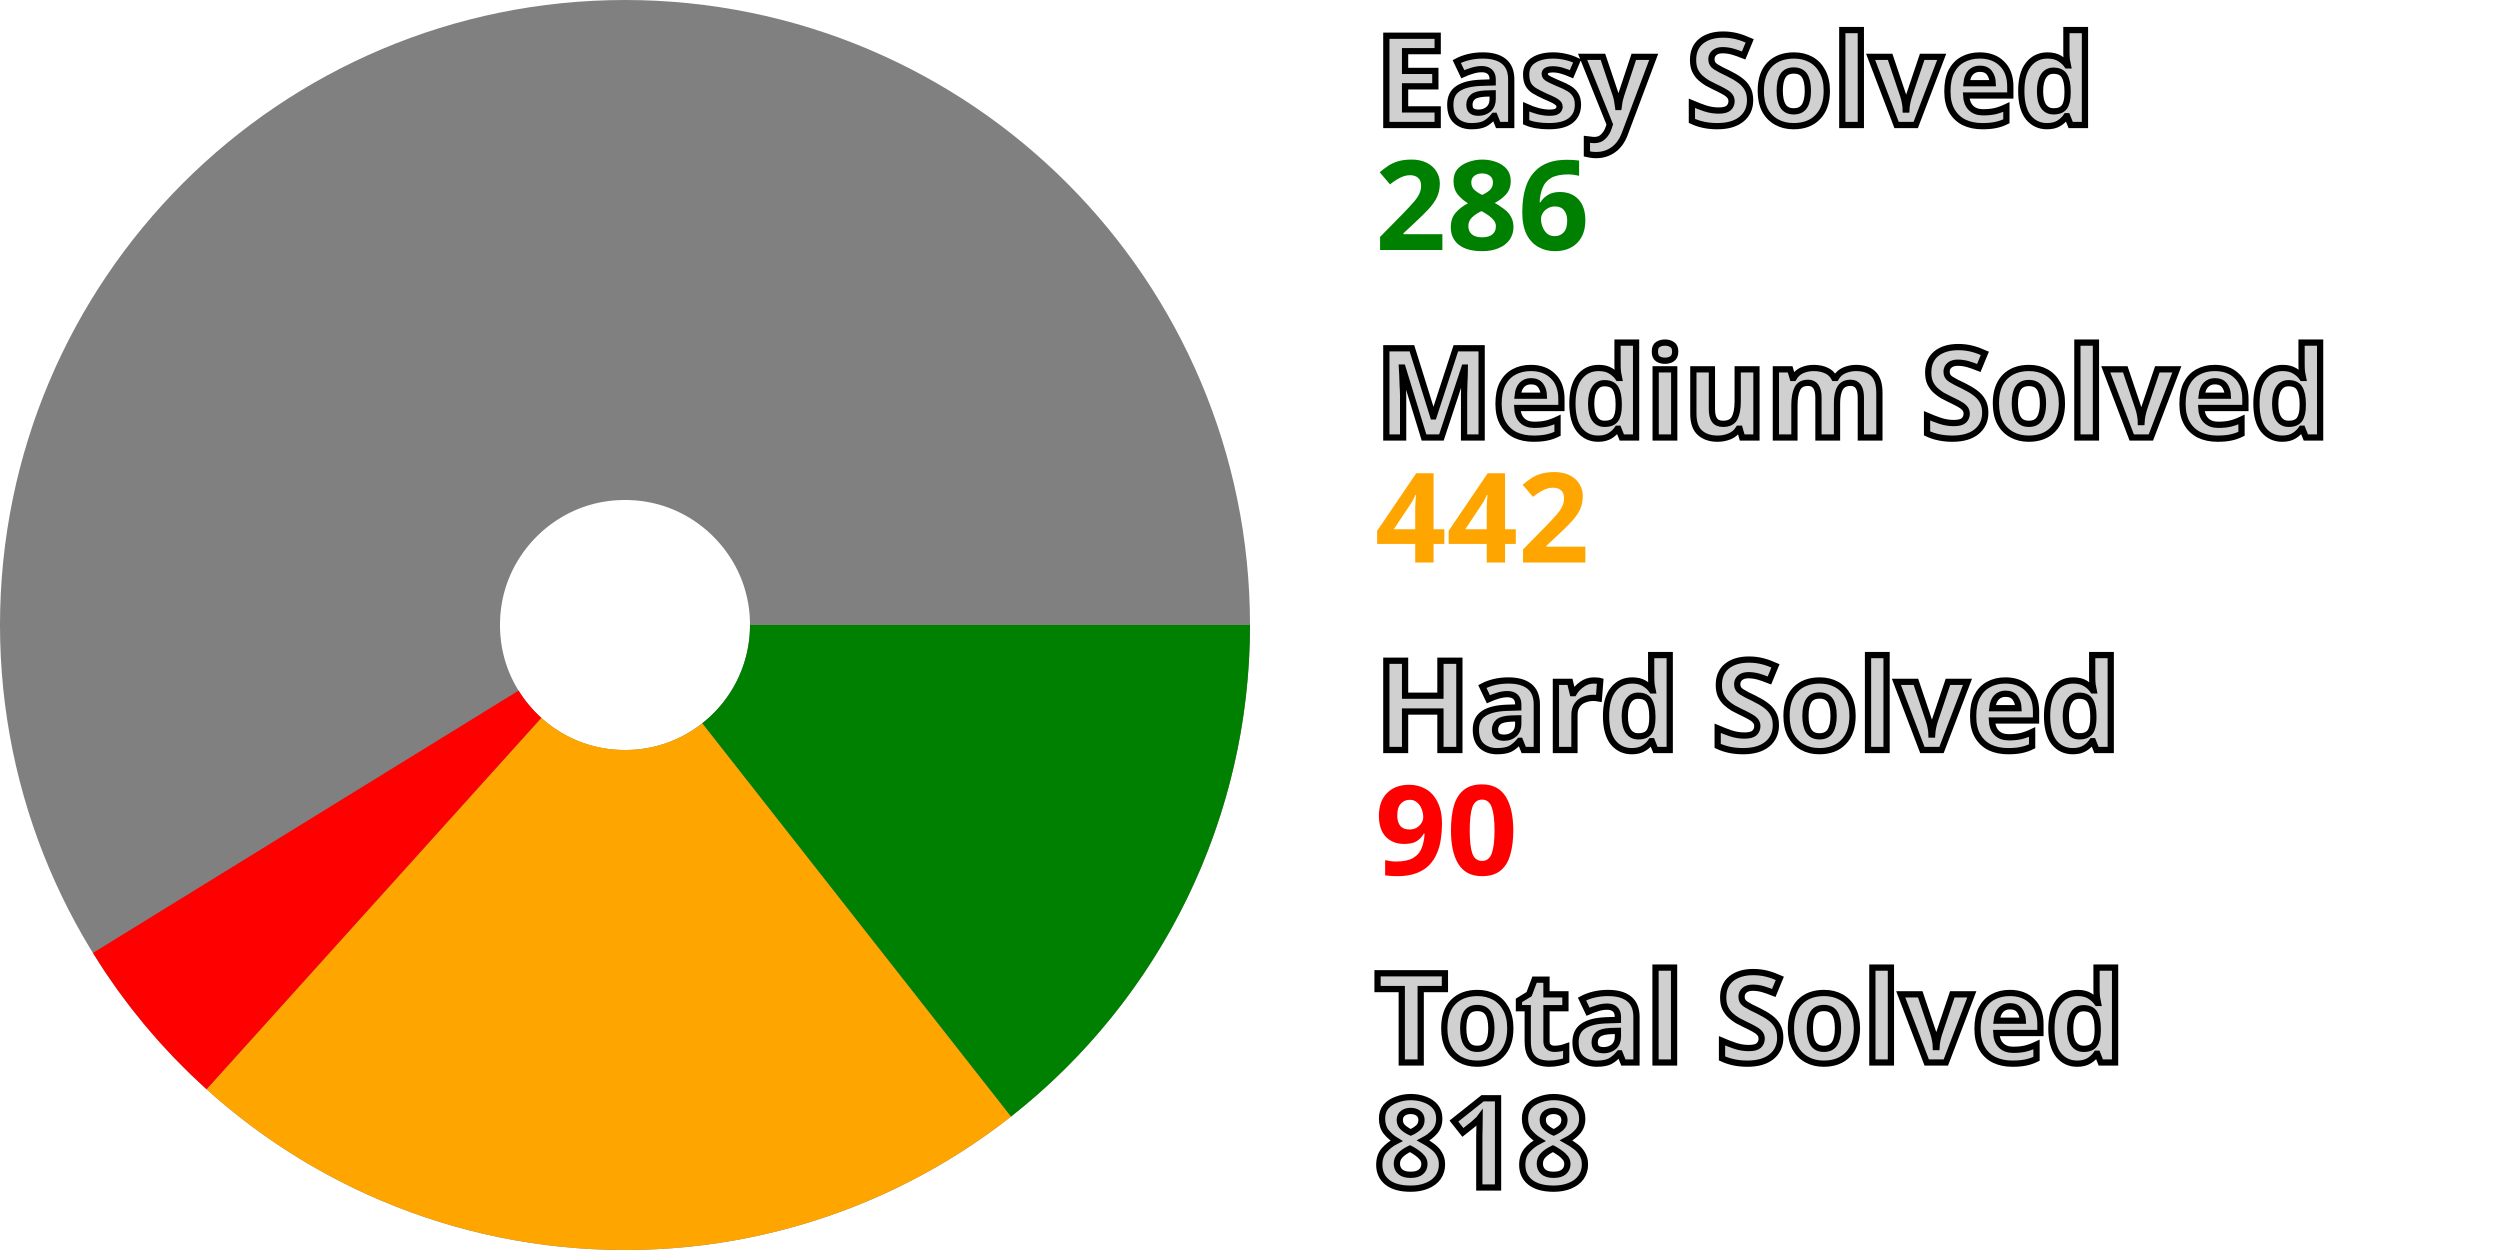
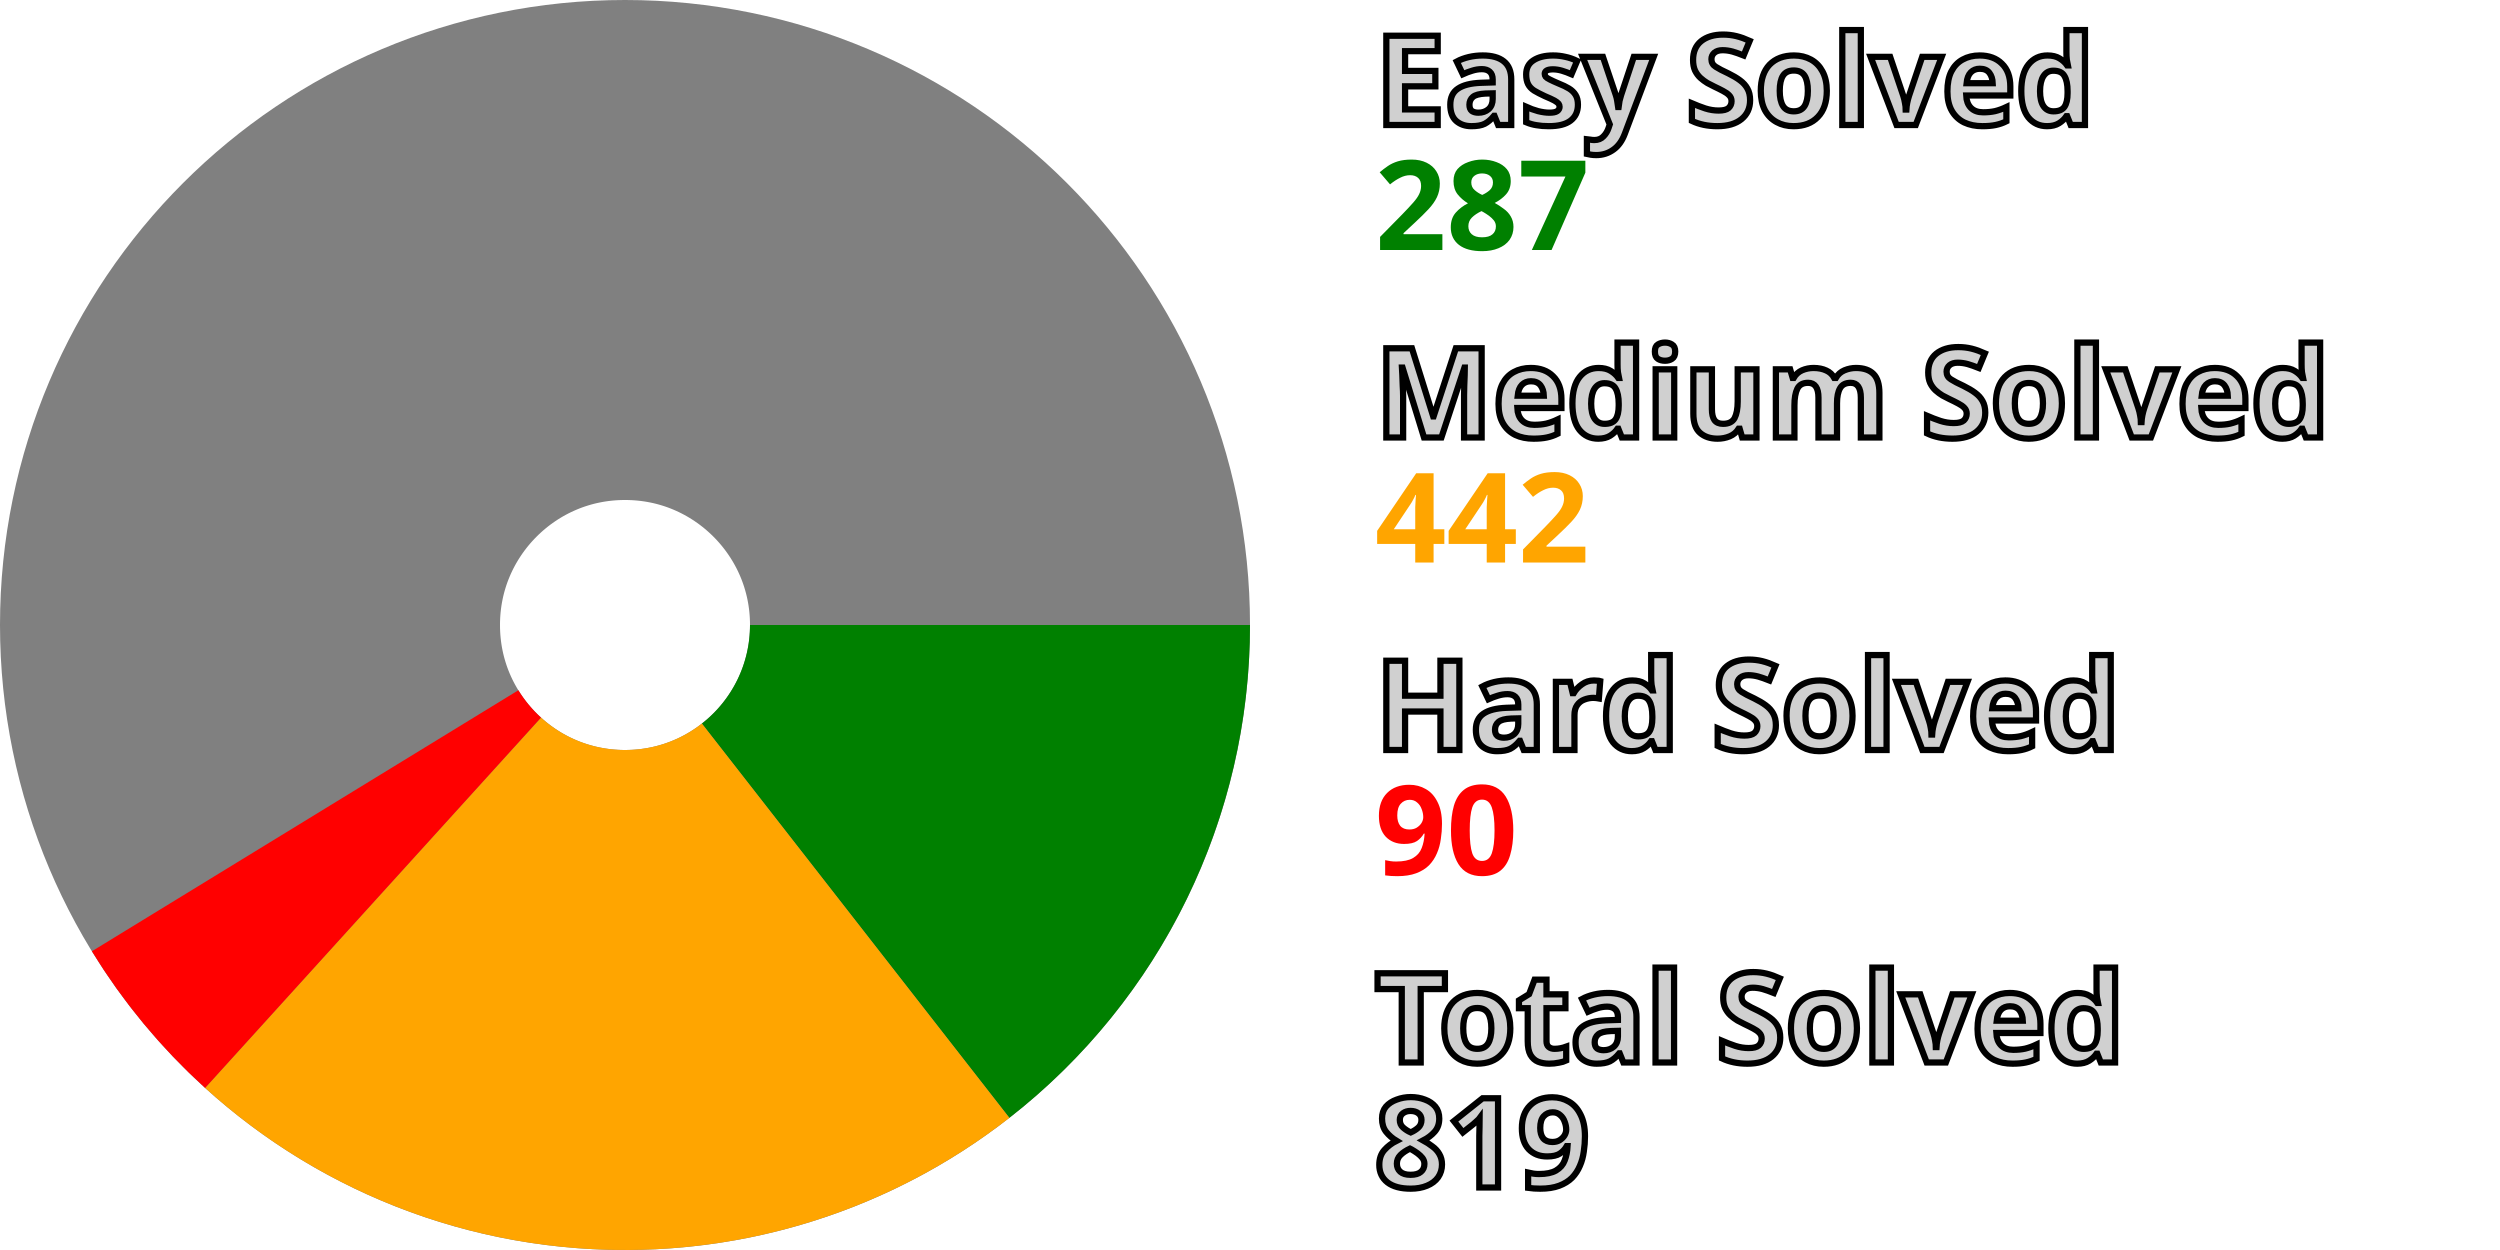
<svg xmlns="http://www.w3.org/2000/svg" width="200" height="100" viewBox="0 0 200 100" stroke-width="40" fill="none">
  <style>.small {font: bold 10px sans-serif; fill: #d0d0d0; stroke: black; stroke-width: 0.5px;}</style>
  <style>.esy {font: bold 10px sans-serif; fill: green;}</style>
  <style>.mdm {font: bold 10px sans-serif; fill: orange;}</style>
  <style>.hrd {font: bold 10px sans-serif; fill: red;}</style>
  <circle cx="50" cy="50" r="30.0" stroke="gray" />
-   <path d="M80.0 50 A 30.0 30.0, 0, 0, 1, 68.524 73.598" stroke="green" />
-   <path d="M68.524 73.598 A 30.0 30.0, 0, 0, 1, 29.914 72.284" stroke="orange" />
-   <path d="M29.914 72.284 A 30.0 30.0, 0, 0, 1, 24.461 65.741" stroke="red" />
+   <path d="M80.0 50 A 30.0 30.0, 0, 0, 1, 68.449 73.657" stroke="green" />
+   <path d="M68.449 73.657 A 30.0 30.0, 0, 0, 1, 29.844 72.22" stroke="orange" />
+   <path d="M29.844 72.22 A 30.0 30.0, 0, 0, 1, 24.411 65.66" stroke="red" />
  <text x="110.0" y="10.0" class="small">Easy Solved</text>
-   <text x="110.0" y="20.0" class="esy">286</text>
+   <text x="110.0" y="20.0" class="esy">287</text>
  <text x="110.0" y="35.0" class="small">Medium Solved</text>
  <text x="110.0" y="45.0" class="mdm">442</text>
  <text x="110.0" y="60.0" class="small">Hard Solved</text>
  <text x="110.0" y="70.0" class="hrd">90</text>
  <text x="110.0" y="85.0" class="small">Total Solved</text>
-   <text x="110.0" y="95.0" class="small">818</text>
+   <text x="110.0" y="95.0" class="small">819</text>
</svg>
